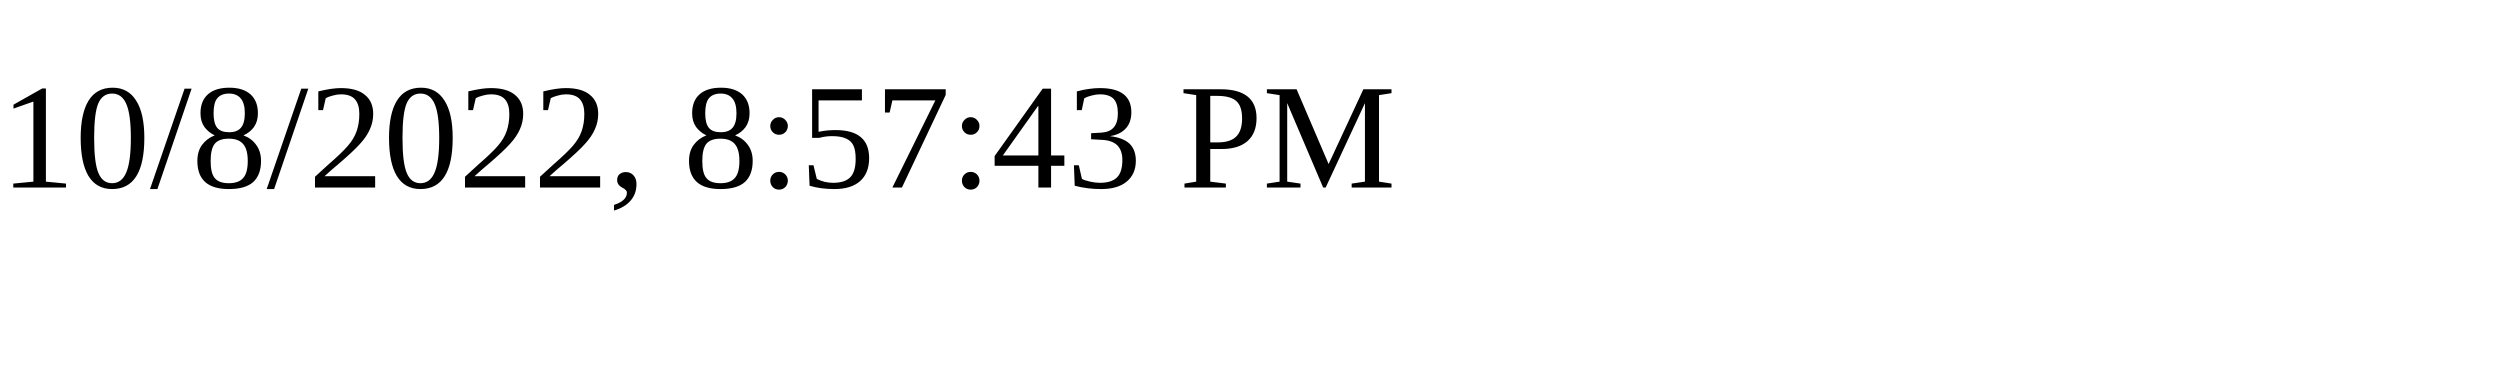
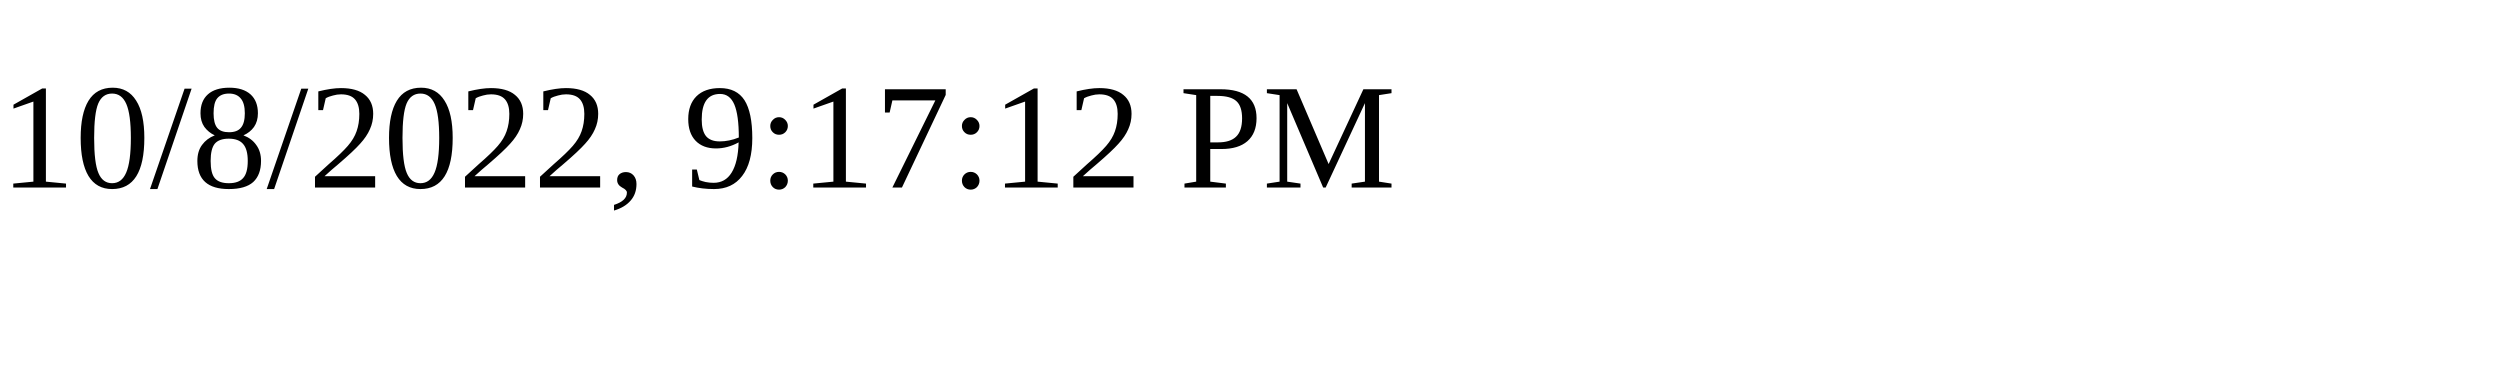
<svg xmlns="http://www.w3.org/2000/svg" height="30" width="200">
-   <text x="0" y="15">10/8/2022, 8:57:43 PM</text>
+   <text x="0" y="15">10/8/2022, 9:17:12 PM</text>
</svg>
